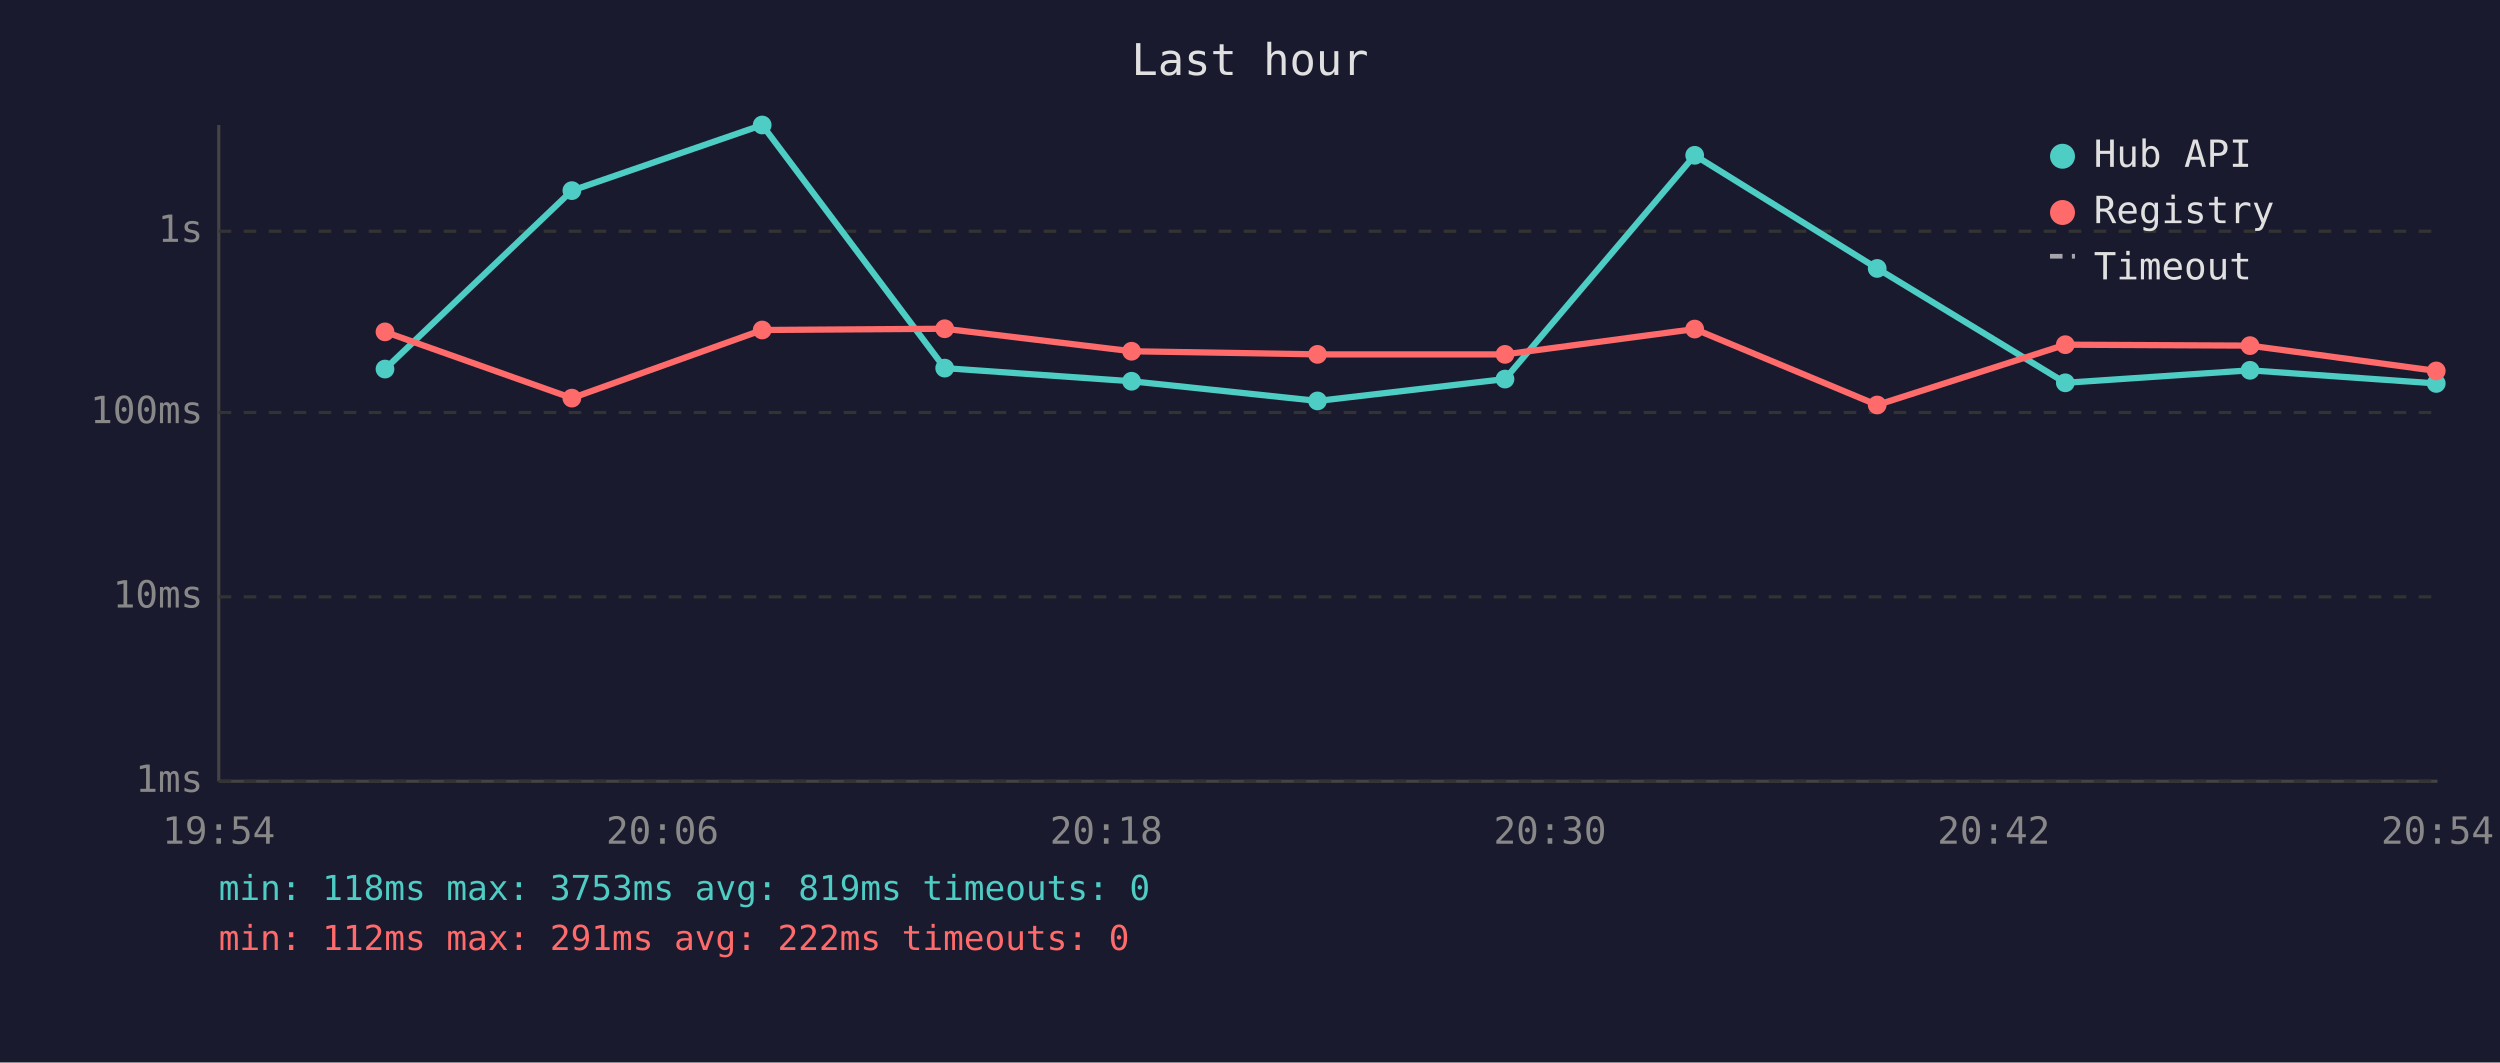
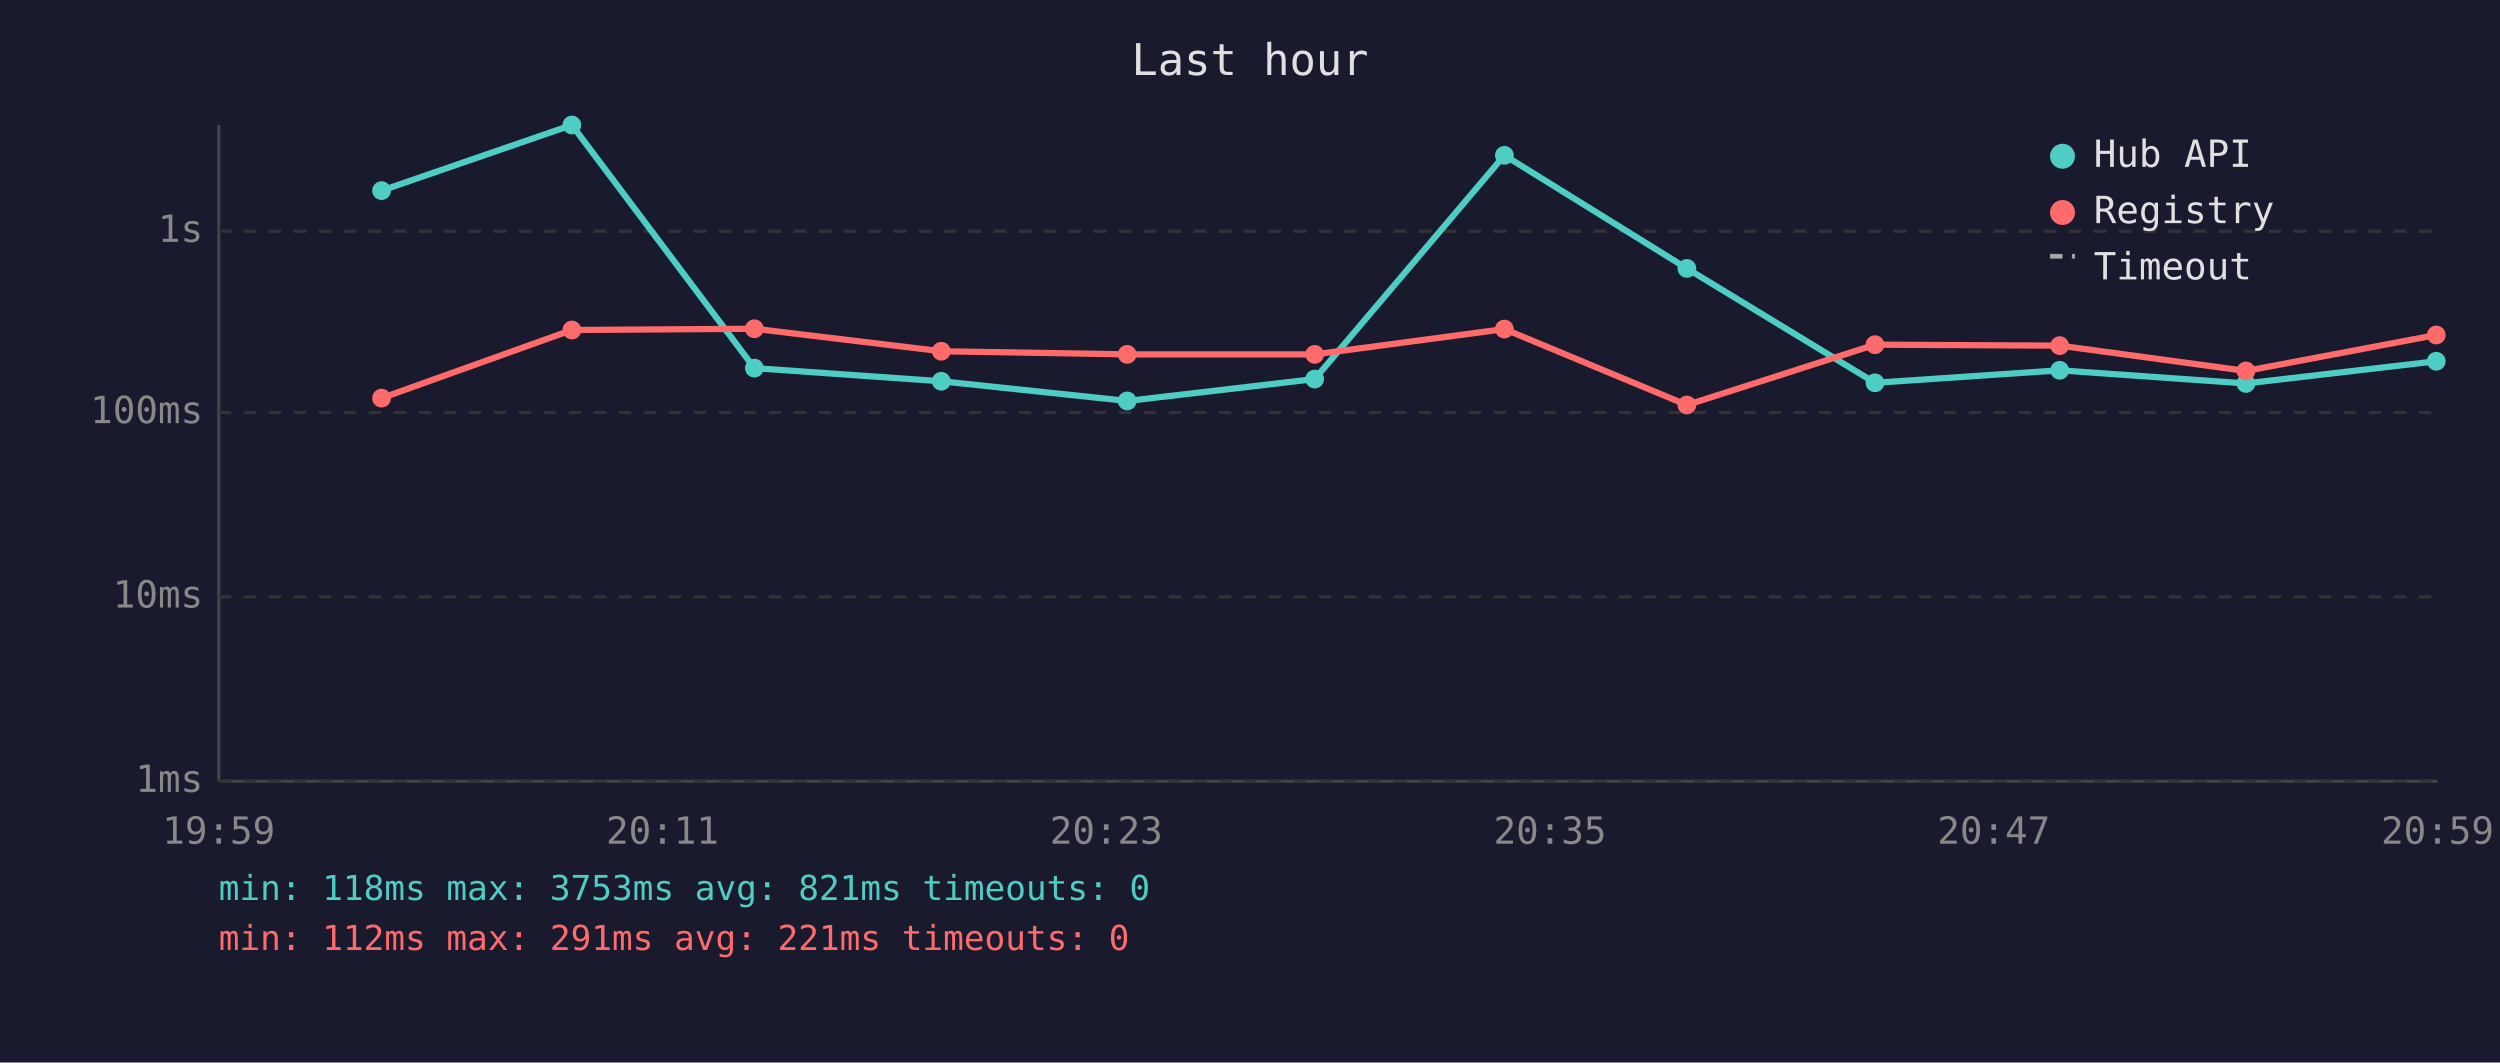
<svg xmlns="http://www.w3.org/2000/svg" viewBox="0 0 800 340" font-family="monospace" font-size="12">
  <rect width="800" height="340" fill="#1a1a2e" />
  <text x="400" y="24" fill="#e0e0e0" font-size="14" text-anchor="middle">Last hour</text>
  <line x1="70" y1="40" x2="70" y2="250" stroke="#444" stroke-width="1" />
  <line x1="70" y1="250" x2="780" y2="250" stroke="#444" stroke-width="1" />
  <line x1="70" y1="250" x2="780" y2="250" stroke="#333" stroke-width="1" stroke-dasharray="4" />
  <text x="65" y="250" fill="#888" text-anchor="end" dominant-baseline="middle">1ms</text>
  <line x1="70" y1="191" x2="780" y2="191" stroke="#333" stroke-width="1" stroke-dasharray="4" />
  <text x="65" y="191" fill="#888" text-anchor="end" dominant-baseline="middle">10ms</text>
  <line x1="70" y1="132" x2="780" y2="132" stroke="#333" stroke-width="1" stroke-dasharray="4" />
  <text x="65" y="132" fill="#888" text-anchor="end" dominant-baseline="middle">100ms</text>
  <line x1="70" y1="74" x2="780" y2="74" stroke="#333" stroke-width="1" stroke-dasharray="4" />
  <text x="65" y="74" fill="#888" text-anchor="end" dominant-baseline="middle">1s</text>
-   <text x="70" y="270" fill="#888" text-anchor="middle">19:54</text>
-   <text x="212" y="270" fill="#888" text-anchor="middle">20:06</text>
-   <text x="354" y="270" fill="#888" text-anchor="middle">20:18</text>
-   <text x="496" y="270" fill="#888" text-anchor="middle">20:30</text>
-   <text x="638" y="270" fill="#888" text-anchor="middle">20:42</text>
-   <text x="780" y="270" fill="#888" text-anchor="middle">20:54</text>
-   <polyline points="123.2,118.1 183.0,61.0 243.9,40.0 302.3,117.8 362.1,122.0 421.6,128.3 481.6,121.3 542.3,49.7 600.7,85.9 660.9,122.5 720.0,118.5 779.6,122.7" fill="none" stroke="#4ecdc4" stroke-width="2" opacity="1" />
-   <circle cx="123.2" cy="118.1" r="3" fill="#4ecdc4" />
-   <circle cx="183.0" cy="61.0" r="3" fill="#4ecdc4" />
-   <circle cx="243.9" cy="40.0" r="3" fill="#4ecdc4" />
-   <circle cx="302.3" cy="117.8" r="3" fill="#4ecdc4" />
-   <circle cx="362.1" cy="122.0" r="3" fill="#4ecdc4" />
-   <circle cx="421.6" cy="128.3" r="3" fill="#4ecdc4" />
-   <circle cx="481.6" cy="121.3" r="3" fill="#4ecdc4" />
-   <circle cx="542.3" cy="49.7" r="3" fill="#4ecdc4" />
-   <circle cx="600.7" cy="85.9" r="3" fill="#4ecdc4" />
-   <circle cx="660.9" cy="122.5" r="3" fill="#4ecdc4" />
-   <circle cx="720.0" cy="118.5" r="3" fill="#4ecdc4" />
-   <circle cx="779.6" cy="122.7" r="3" fill="#4ecdc4" />
-   <polyline points="123.2,106.2 183.0,127.4 243.9,105.6 302.3,105.2 362.1,112.4 421.6,113.4 481.6,113.4 542.3,105.3 600.7,129.6 660.9,110.3 720.0,110.6 779.6,118.7" fill="none" stroke="#ff6b6b" stroke-width="2" opacity="1" />
-   <circle cx="123.2" cy="106.2" r="3" fill="#ff6b6b" />
-   <circle cx="183.0" cy="127.4" r="3" fill="#ff6b6b" />
-   <circle cx="243.9" cy="105.6" r="3" fill="#ff6b6b" />
-   <circle cx="302.3" cy="105.2" r="3" fill="#ff6b6b" />
-   <circle cx="362.1" cy="112.4" r="3" fill="#ff6b6b" />
-   <circle cx="421.6" cy="113.4" r="3" fill="#ff6b6b" />
-   <circle cx="481.6" cy="113.4" r="3" fill="#ff6b6b" />
-   <circle cx="542.3" cy="105.3" r="3" fill="#ff6b6b" />
-   <circle cx="600.7" cy="129.6" r="3" fill="#ff6b6b" />
-   <circle cx="660.9" cy="110.3" r="3" fill="#ff6b6b" />
-   <circle cx="720.0" cy="110.6" r="3" fill="#ff6b6b" />
-   <circle cx="779.6" cy="118.7" r="3" fill="#ff6b6b" />
+   <text x="70" y="270" fill="#888" text-anchor="middle">19:59</text>
+   <text x="212" y="270" fill="#888" text-anchor="middle">20:11</text>
+   <text x="354" y="270" fill="#888" text-anchor="middle">20:23</text>
+   <text x="496" y="270" fill="#888" text-anchor="middle">20:35</text>
+   <text x="638" y="270" fill="#888" text-anchor="middle">20:47</text>
+   <text x="780" y="270" fill="#888" text-anchor="middle">20:59</text>
+   <polyline points="122.1,61.0 183.0,40.0 241.4,117.8 301.2,122.0 360.7,128.3 420.7,121.3 481.4,49.7 539.8,85.9 600.0,122.5 659.1,118.5 718.7,122.7 779.6,115.6" fill="none" stroke="#4ecdc4" stroke-width="2" opacity="1" />
+   <circle cx="122.1" cy="61.0" r="3" fill="#4ecdc4" />
+   <circle cx="183.0" cy="40.0" r="3" fill="#4ecdc4" />
+   <circle cx="241.4" cy="117.8" r="3" fill="#4ecdc4" />
+   <circle cx="301.2" cy="122.0" r="3" fill="#4ecdc4" />
+   <circle cx="360.7" cy="128.3" r="3" fill="#4ecdc4" />
+   <circle cx="420.7" cy="121.3" r="3" fill="#4ecdc4" />
+   <circle cx="481.4" cy="49.7" r="3" fill="#4ecdc4" />
+   <circle cx="539.8" cy="85.9" r="3" fill="#4ecdc4" />
+   <circle cx="600.0" cy="122.5" r="3" fill="#4ecdc4" />
+   <circle cx="659.1" cy="118.5" r="3" fill="#4ecdc4" />
+   <circle cx="718.7" cy="122.7" r="3" fill="#4ecdc4" />
+   <circle cx="779.6" cy="115.6" r="3" fill="#4ecdc4" />
+   <polyline points="122.1,127.4 183.0,105.6 241.4,105.2 301.2,112.4 360.7,113.4 420.7,113.4 481.4,105.3 539.8,129.6 600.0,110.3 659.1,110.6 718.7,118.7 779.6,107.2" fill="none" stroke="#ff6b6b" stroke-width="2" opacity="1" />
+   <circle cx="122.1" cy="127.4" r="3" fill="#ff6b6b" />
+   <circle cx="183.0" cy="105.6" r="3" fill="#ff6b6b" />
+   <circle cx="241.4" cy="105.2" r="3" fill="#ff6b6b" />
+   <circle cx="301.2" cy="112.4" r="3" fill="#ff6b6b" />
+   <circle cx="360.7" cy="113.4" r="3" fill="#ff6b6b" />
+   <circle cx="420.7" cy="113.4" r="3" fill="#ff6b6b" />
+   <circle cx="481.4" cy="105.3" r="3" fill="#ff6b6b" />
+   <circle cx="539.8" cy="129.6" r="3" fill="#ff6b6b" />
+   <circle cx="600.0" cy="110.3" r="3" fill="#ff6b6b" />
+   <circle cx="659.1" cy="110.6" r="3" fill="#ff6b6b" />
+   <circle cx="718.7" cy="118.7" r="3" fill="#ff6b6b" />
+   <circle cx="779.6" cy="107.2" r="3" fill="#ff6b6b" />
  <circle cx="660" cy="50" r="4" fill="#4ecdc4" />
  <text x="670" y="50" fill="#e0e0e0" dominant-baseline="middle">Hub API</text>
  <circle cx="660" cy="68" r="4" fill="#ff6b6b" />
  <text x="670" y="68" fill="#e0e0e0" dominant-baseline="middle">Registry</text>
  <line x1="656" y1="82" x2="664" y2="82" stroke="#e0e0e0" stroke-width="1.5" stroke-dasharray="4,3" opacity="0.7" />
  <text x="670" y="86" fill="#e0e0e0" dominant-baseline="middle">Timeout</text>
-   <text x="70" y="288" fill="#4ecdc4" font-size="11">min: 118ms  max: 3753ms  avg: 819ms  timeouts: 0</text>
-   <text x="70" y="304" fill="#ff6b6b" font-size="11">min: 112ms  max: 291ms  avg: 222ms  timeouts: 0</text>
+   <text x="70" y="288" fill="#4ecdc4" font-size="11">min: 118ms  max: 3753ms  avg: 821ms  timeouts: 0</text>
+   <text x="70" y="304" fill="#ff6b6b" font-size="11">min: 112ms  max: 291ms  avg: 221ms  timeouts: 0</text>
</svg>
